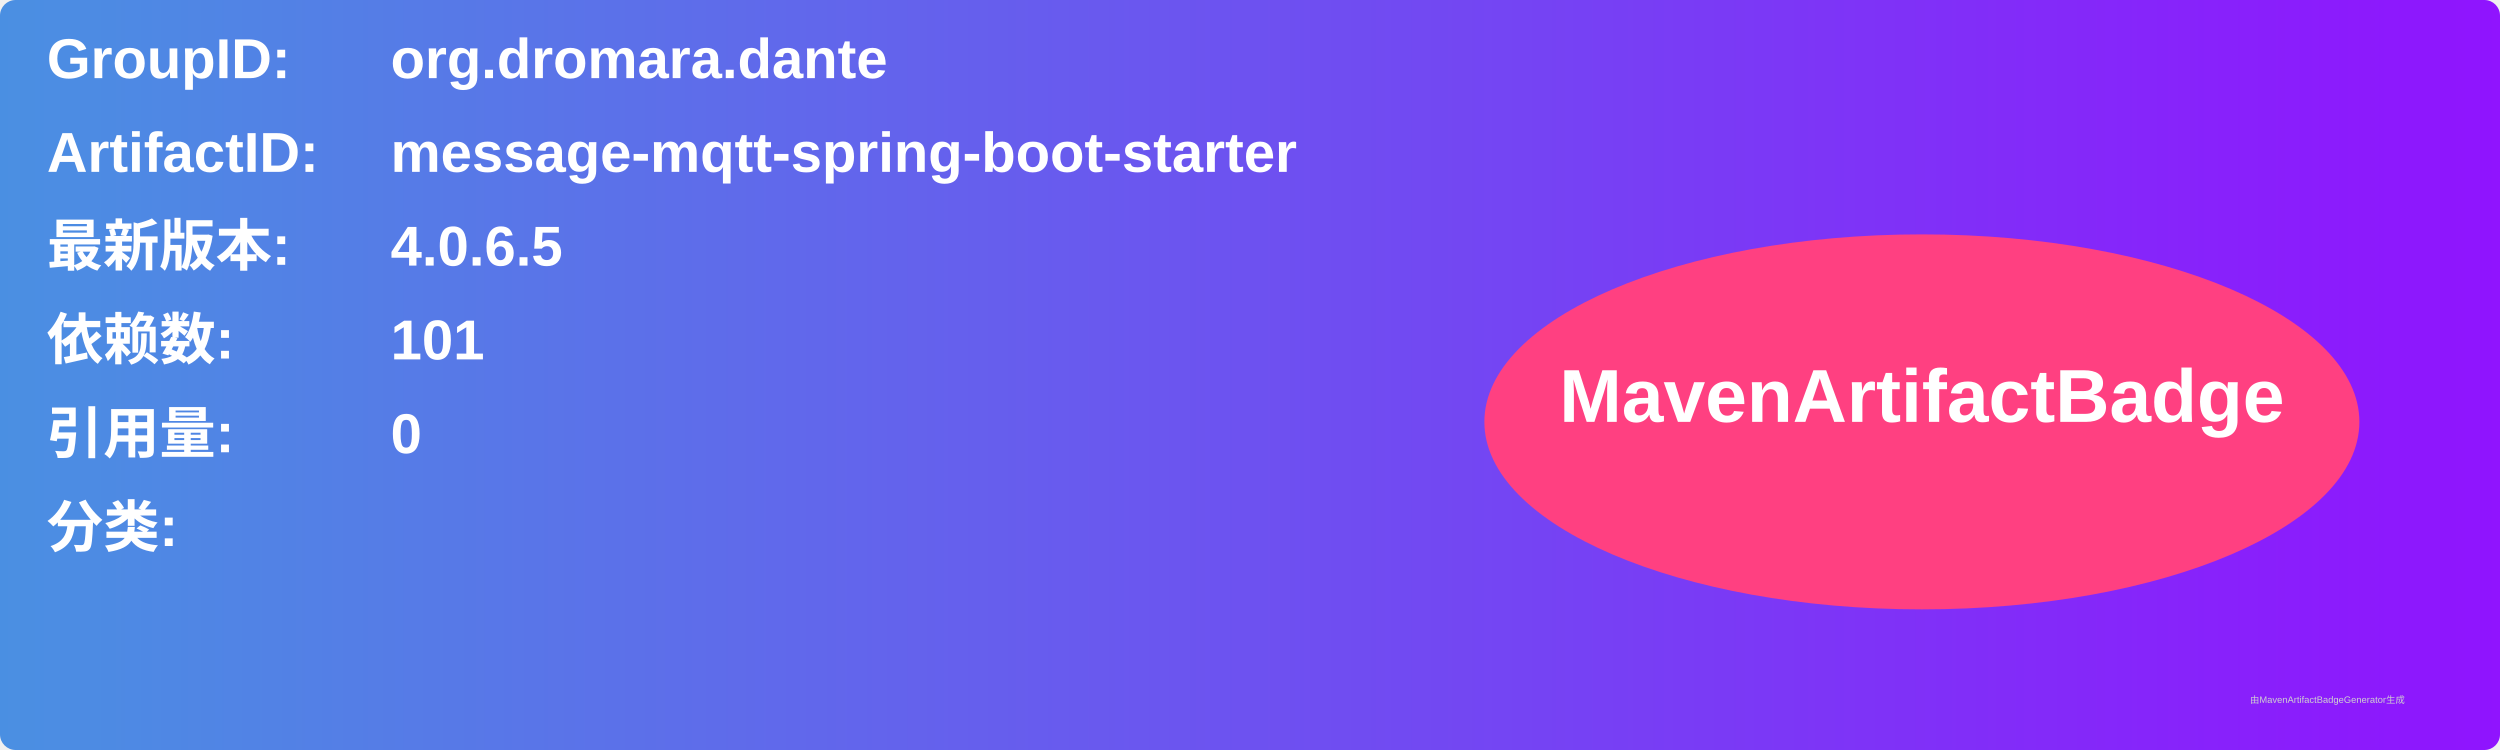
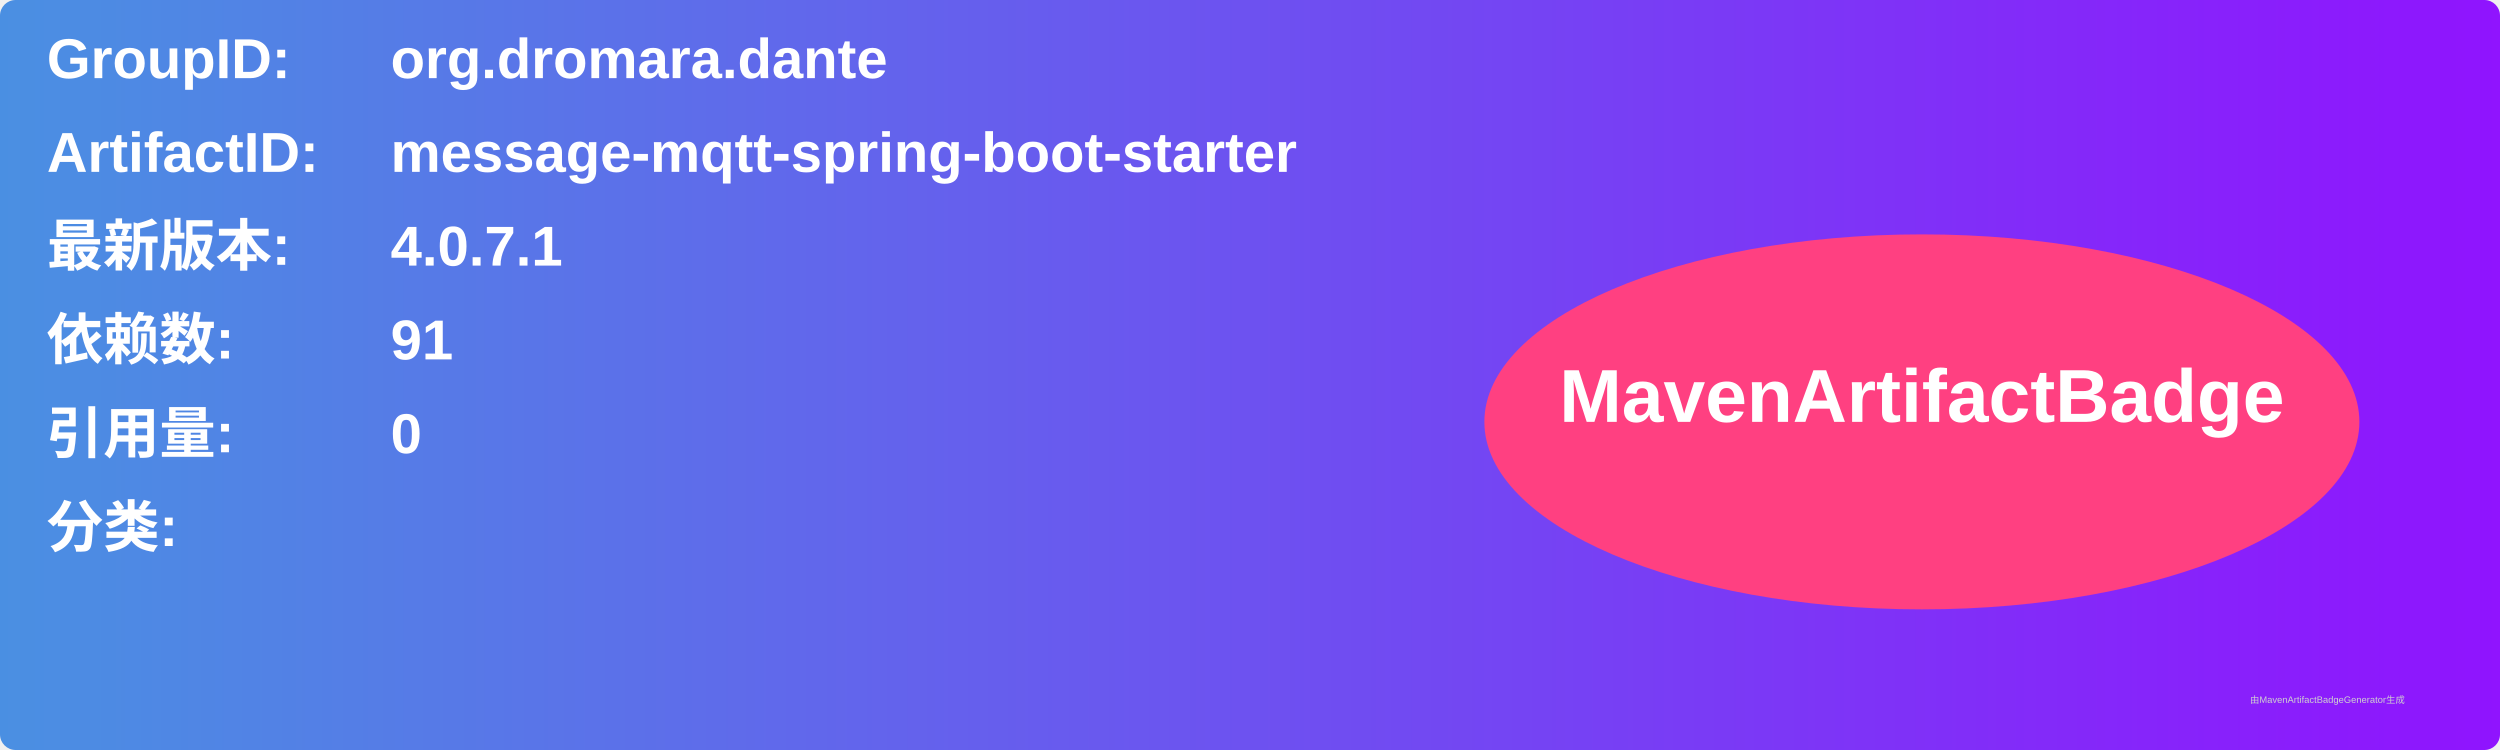
<svg xmlns="http://www.w3.org/2000/svg" width="800" height="240" viewBox="0 0 800 240">
  <linearGradient id="grad" x1="0%" y1="0%" x2="100%" y2="0%">
    <stop offset="0%" stop-color="#4a90e2" />
    <stop offset="100%" stop-color="#9013fe" />
  </linearGradient>
  <rect width="100%" height="100%" rx="5" ry="5" fill="url(#grad)" />
  <g transform="translate(15, 15)">
    <text x="0" y="10" font-family="Arial" font-size="18" fill="white" font-weight="bold" width="260">GroupID:</text>
    <text x="110" y="10" font-family="Arial" font-size="18" fill="white" font-weight="bold" width="460">org.dromara.dante</text>
    <text x="0" y="40" font-family="Arial" font-size="18" fill="white" font-weight="bold" width="260">ArtifactID:</text>
    <text x="110" y="40" font-family="Arial" font-size="18" fill="white" font-weight="bold" width="460">message-mqtt-spring-boot-starter</text>
    <text x="0" y="70" font-family="Arial" font-size="18" fill="white" font-weight="bold">最新版本:</text>
    <text x="110" y="70" font-family="Arial" font-size="18" fill="white" font-weight="bold">
-       <tspan font-weight="bold">4.0.6.5</tspan>
+       <tspan font-weight="bold">4.0.7.1</tspan>
    </text>
    <text x="0" y="100" font-family="Arial" font-size="18" fill="white" font-weight="bold">依赖数: </text>
    <text x="110" y="100" font-family="Arial" font-size="18" fill="white">
-       <tspan font-weight="bold">101</tspan>
+       <tspan font-weight="bold">91</tspan>
    </text>
    <text x="0" y="130" font-family="Arial" font-size="18" fill="white" font-weight="bold">引用量: </text>
    <text x="110" y="130" font-family="Arial" font-size="18" fill="white">
      <tspan font-weight="bold">0</tspan>
    </text>
    <text x="0" y="160" font-family="Arial" font-size="18" fill="white" font-weight="bold">分类:</text>
    <text x="10" y="190" font-family="Arial" font-size="10" fill="white">
      <tspan font-weight="bold" />
    </text>
    <ellipse cx="600" cy="120" rx="140" ry="60" fill="#ff4081" />
    <text x="600" y="120" text-anchor="middle" font-family="Arial" font-size="24" fill="white" font-weight="bold">MavenArtifactBadge</text>
  </g>
  <text x="720" y="225" font-family="Arial" font-size="3" fill="#d0d0d0">由MavenArtifactBadgeGenerator生成</text>
</svg>
